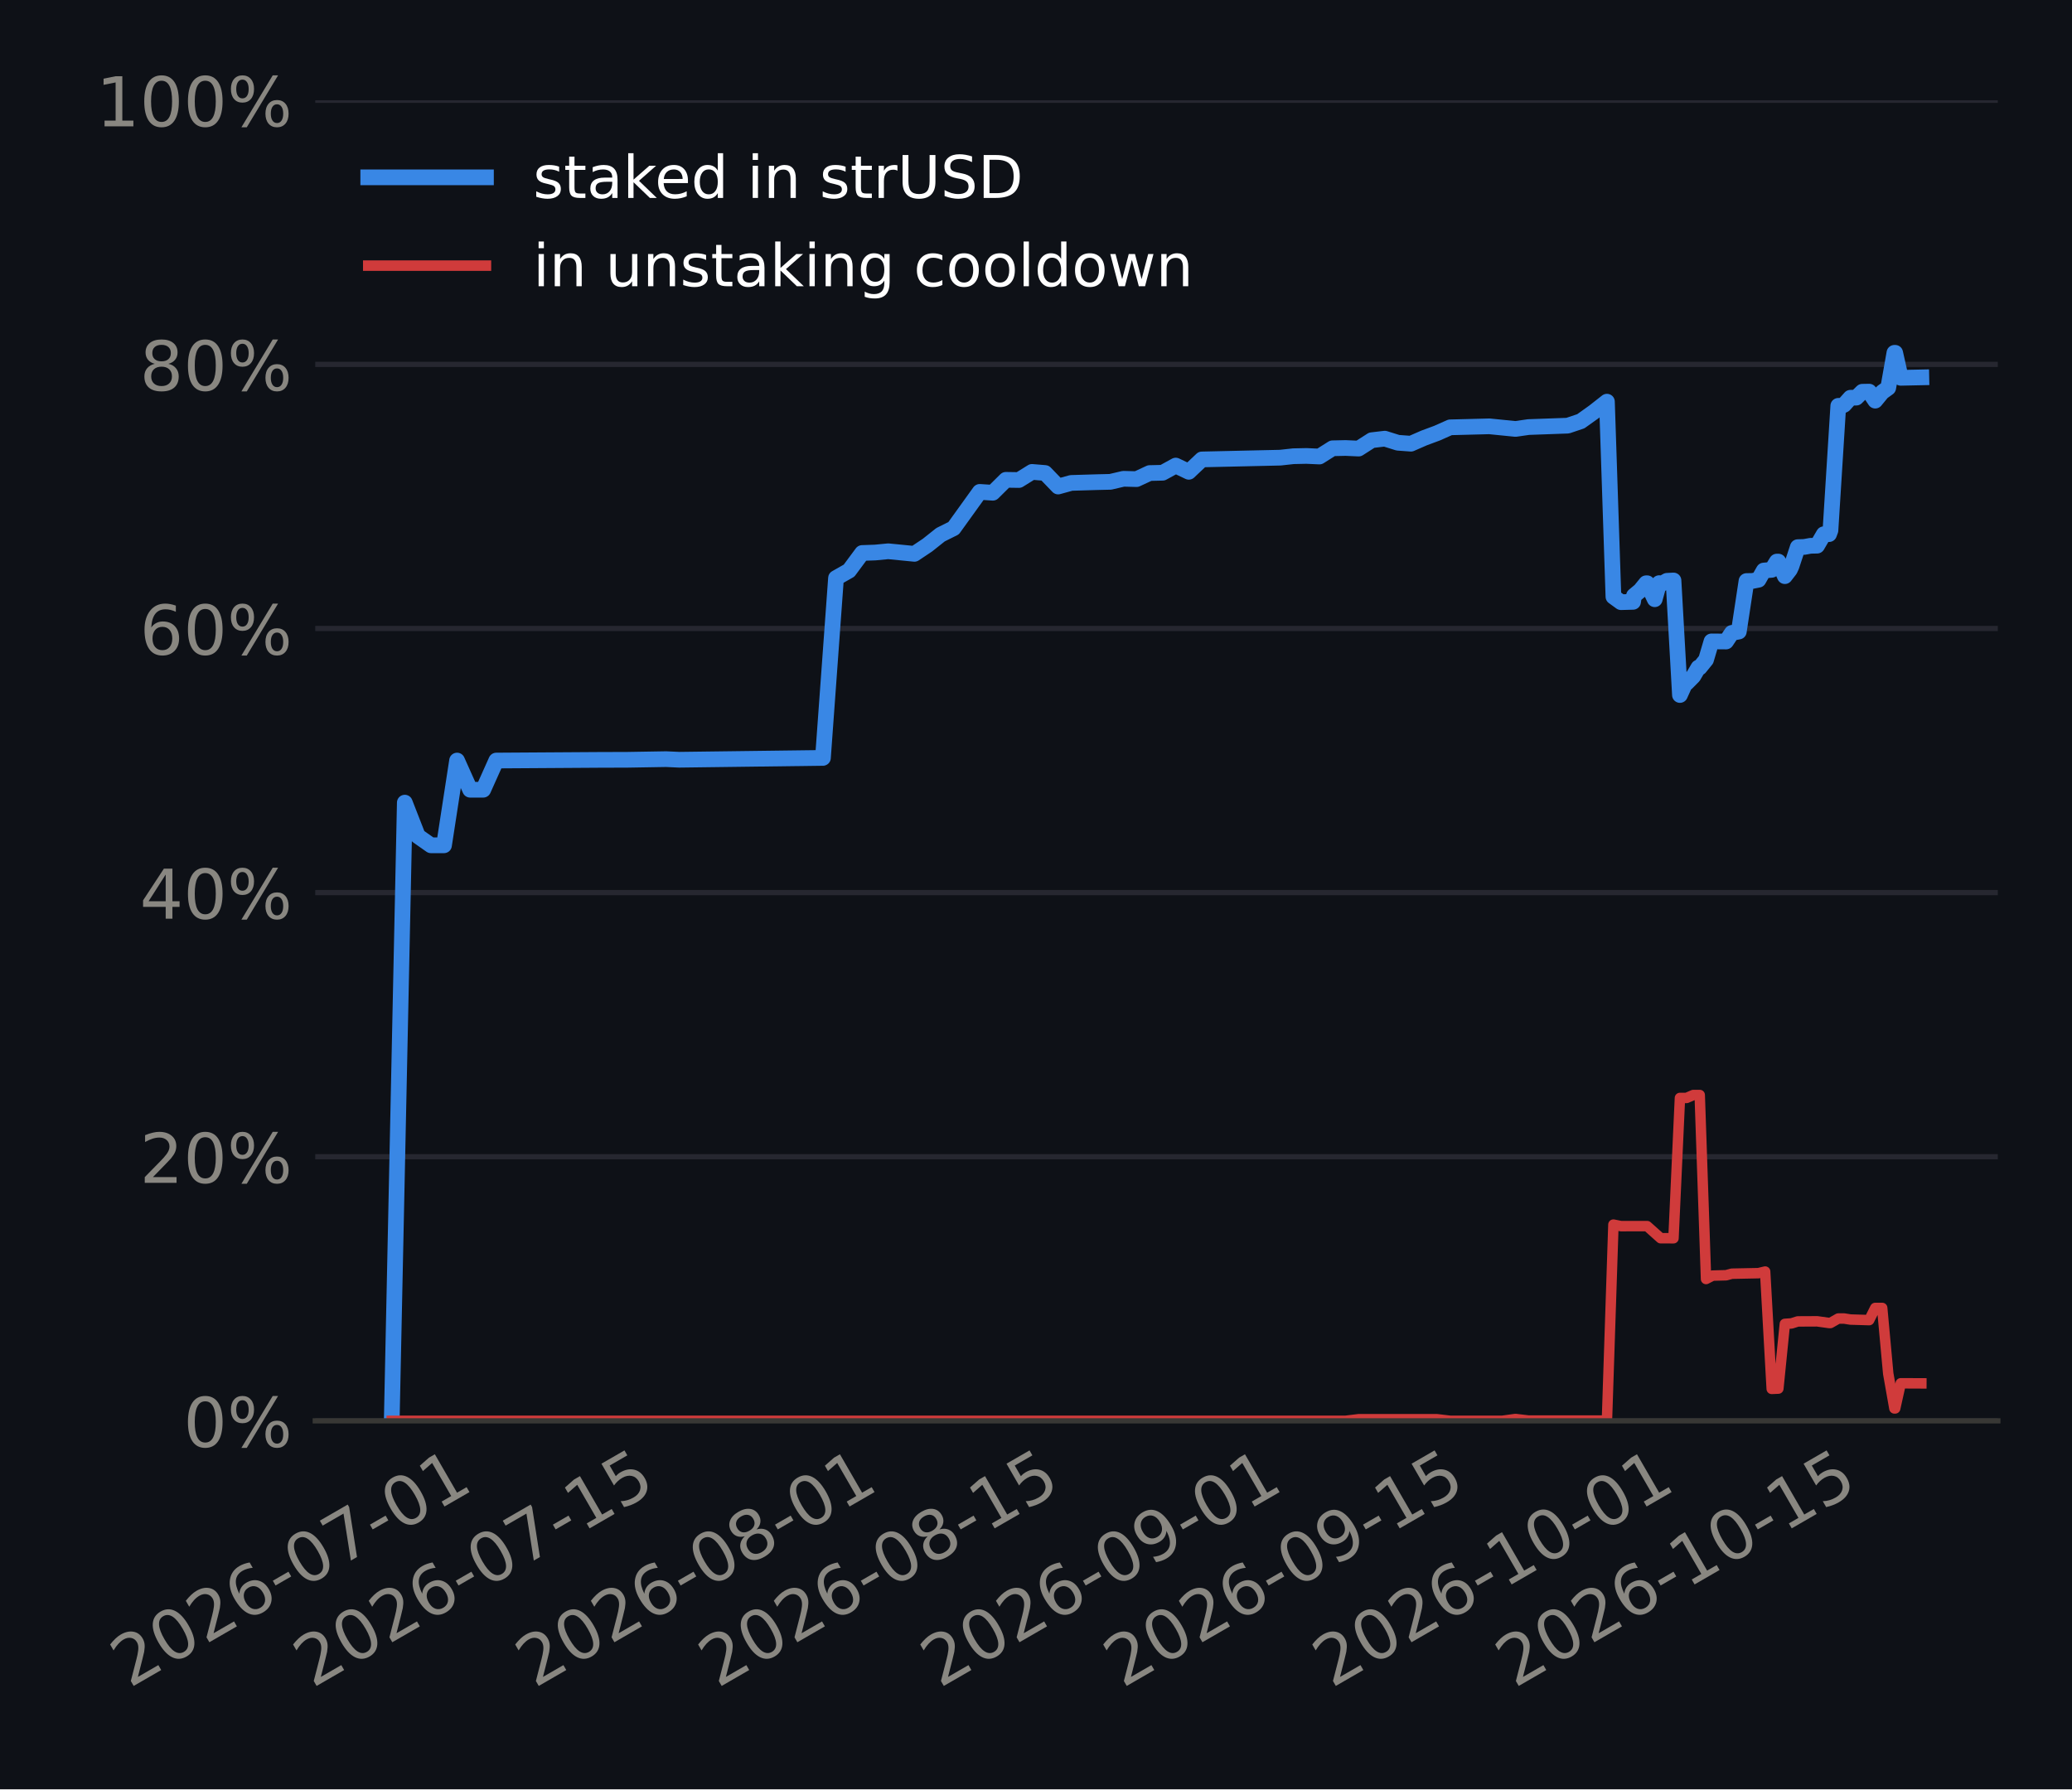
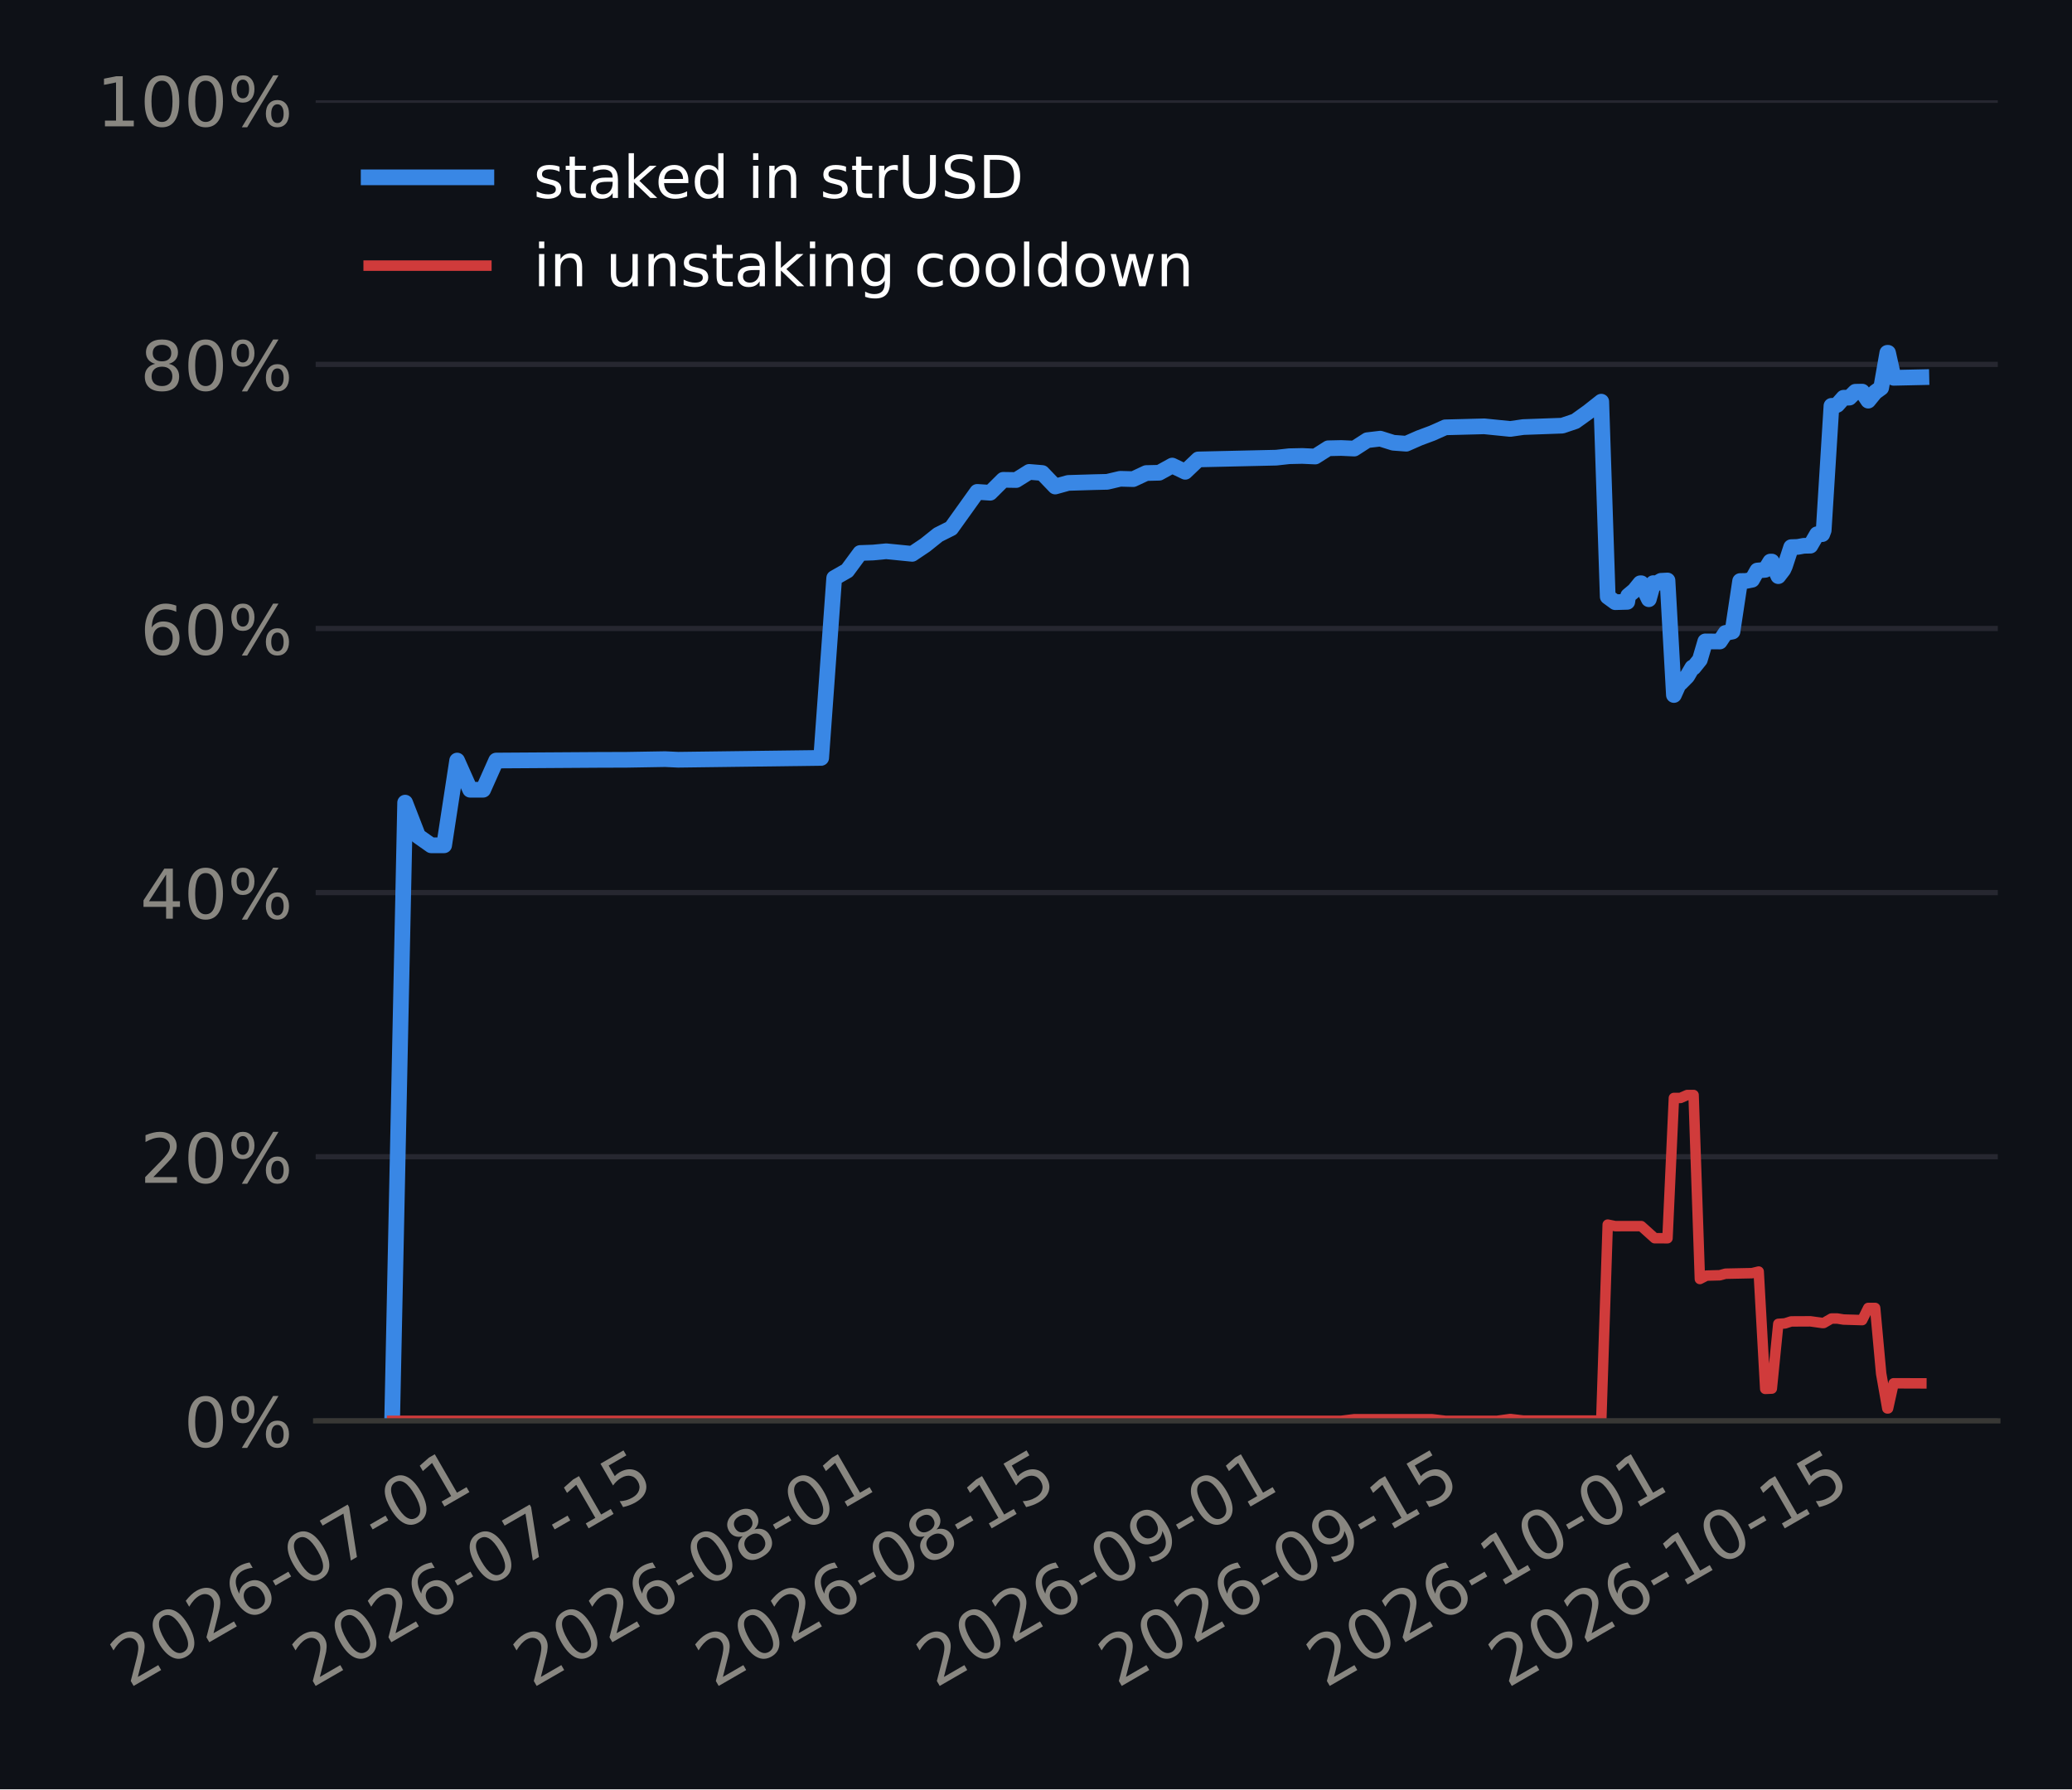
<svg xmlns="http://www.w3.org/2000/svg" xmlns:xlink="http://www.w3.org/1999/xlink" width="316.8pt" height="273.6pt" viewBox="0 0 316.8 273.6" version="1.1">
  <defs>
    <style type="text/css">*{stroke-linejoin: round; stroke-linecap: butt}</style>
  </defs>
  <g id="figure_1">
    <g id="patch_1">
      <path d="M 0 273.6  L 316.8 273.6  L 316.8 0  L 0 0  z " style="fill: #0e1117" />
    </g>
    <g id="axes_1">
      <g id="patch_2">
-         <path d="M 48.202 217.267  L 305.46 217.267  L 305.46 15.329  L 48.202 15.329  z " style="fill: #0e1117" />
+         <path d="M 48.265 217.267  L 305.46 217.267  L 305.46 15.329  L 48.265 15.329  z " style="fill: #0e1117" />
      </g>
      <g id="matplotlib.axis_1">
        <g id="xtick_1">
          <g id="line2d_1" />
          <g id="text_1">
-             <g style="fill: #898781" transform="translate(19.77279 258.1862) rotate(-30) scale(0.105 -0.105)">
+             <g style="fill: #898781" transform="translate(19.76347 258.1862) rotate(-30) scale(0.105 -0.105)">
              <defs>
                <path id="DejaVuSans-15" d="M 1228 531  L 3431 531  L 3431 0  L 469 0  L 469 531  Q 828 903 1448 1529  Q 2069 2156 2228 2338  Q 2531 2678 2651 2914  Q 2772 3150 2772 3378  Q 2772 3750 2511 3984  Q 2250 4219 1831 4219  Q 1534 4219 1204 4116  Q 875 4013 500 3803  L 500 4441  Q 881 4594 1212 4672  Q 1544 4750 1819 4750  Q 2544 4750 2975 4387  Q 3406 4025 3406 3419  Q 3406 3131 3298 2873  Q 3191 2616 2906 2266  Q 2828 2175 2409 1742  Q 1991 1309 1228 531  z " transform="scale(0.015625)" />
                <path id="DejaVuSans-13" d="M 2034 4250  Q 1547 4250 1301 3770  Q 1056 3291 1056 2328  Q 1056 1369 1301 889  Q 1547 409 2034 409  Q 2525 409 2770 889  Q 3016 1369 3016 2328  Q 3016 3291 2770 3770  Q 2525 4250 2034 4250  z M 2034 4750  Q 2819 4750 3233 4129  Q 3647 3509 3647 2328  Q 3647 1150 3233 529  Q 2819 -91 2034 -91  Q 1250 -91 836 529  Q 422 1150 422 2328  Q 422 3509 836 4129  Q 1250 4750 2034 4750  z " transform="scale(0.015625)" />
                <path id="DejaVuSans-19" d="M 2113 2584  Q 1688 2584 1439 2293  Q 1191 2003 1191 1497  Q 1191 994 1439 701  Q 1688 409 2113 409  Q 2538 409 2786 701  Q 3034 994 3034 1497  Q 3034 2003 2786 2293  Q 2538 2584 2113 2584  z M 3366 4563  L 3366 3988  Q 3128 4100 2886 4159  Q 2644 4219 2406 4219  Q 1781 4219 1451 3797  Q 1122 3375 1075 2522  Q 1259 2794 1537 2939  Q 1816 3084 2150 3084  Q 2853 3084 3261 2657  Q 3669 2231 3669 1497  Q 3669 778 3244 343  Q 2819 -91 2113 -91  Q 1303 -91 875 529  Q 447 1150 447 2328  Q 447 3434 972 4092  Q 1497 4750 2381 4750  Q 2619 4750 2861 4703  Q 3103 4656 3366 4563  z " transform="scale(0.015625)" />
                <path id="DejaVuSans-10" d="M 313 2009  L 1997 2009  L 1997 1497  L 313 1497  L 313 2009  z " transform="scale(0.015625)" />
                <path id="DejaVuSans-1a" d="M 525 4666  L 3525 4666  L 3525 4397  L 1831 0  L 1172 0  L 2766 4134  L 525 4134  L 525 4666  z " transform="scale(0.015625)" />
                <path id="DejaVuSans-14" d="M 794 531  L 1825 531  L 1825 4091  L 703 3866  L 703 4441  L 1819 4666  L 2450 4666  L 2450 531  L 3481 531  L 3481 0  L 794 0  L 794 531  z " transform="scale(0.015625)" />
              </defs>
              <use xlink:href="#DejaVuSans-15" />
              <use xlink:href="#DejaVuSans-13" transform="translate(63.625 0)" />
              <use xlink:href="#DejaVuSans-15" transform="translate(127.25 0)" />
              <use xlink:href="#DejaVuSans-19" transform="translate(190.875 0)" />
              <use xlink:href="#DejaVuSans-10" transform="translate(254.5 0)" />
              <use xlink:href="#DejaVuSans-13" transform="translate(290.5781 0)" />
              <use xlink:href="#DejaVuSans-1a" transform="translate(354.2031 0)" />
              <use xlink:href="#DejaVuSans-10" transform="translate(417.8281 0)" />
              <use xlink:href="#DejaVuSans-13" transform="translate(453.9062 0)" />
              <use xlink:href="#DejaVuSans-14" transform="translate(517.5312 0)" />
            </g>
          </g>
        </g>
        <g id="xtick_2">
          <g id="line2d_2" />
          <g id="text_2">
-             <g style="fill: #898781" transform="translate(47.74247 258.1862) rotate(-30) scale(0.105 -0.105)">
+             <g style="fill: #898781" transform="translate(47.59362 258.1862) rotate(-30) scale(0.105 -0.105)">
              <defs>
                <path id="DejaVuSans-18" d="M 691 4666  L 3169 4666  L 3169 4134  L 1269 4134  L 1269 2991  Q 1406 3038 1543 3061  Q 1681 3084 1819 3084  Q 2600 3084 3056 2656  Q 3513 2228 3513 1497  Q 3513 744 3044 326  Q 2575 -91 1722 -91  Q 1428 -91 1123 -41  Q 819 9 494 109  L 494 744  Q 775 591 1075 516  Q 1375 441 1709 441  Q 2250 441 2565 725  Q 2881 1009 2881 1497  Q 2881 1984 2565 2268  Q 2250 2553 1709 2553  Q 1456 2553 1204 2497  Q 953 2441 691 2322  L 691 4666  z " transform="scale(0.015625)" />
              </defs>
              <use xlink:href="#DejaVuSans-15" />
              <use xlink:href="#DejaVuSans-13" transform="translate(63.625 0)" />
              <use xlink:href="#DejaVuSans-15" transform="translate(127.25 0)" />
              <use xlink:href="#DejaVuSans-19" transform="translate(190.875 0)" />
              <use xlink:href="#DejaVuSans-10" transform="translate(254.5 0)" />
              <use xlink:href="#DejaVuSans-13" transform="translate(290.5781 0)" />
              <use xlink:href="#DejaVuSans-1a" transform="translate(354.2031 0)" />
              <use xlink:href="#DejaVuSans-10" transform="translate(417.8281 0)" />
              <use xlink:href="#DejaVuSans-14" transform="translate(453.9062 0)" />
              <use xlink:href="#DejaVuSans-18" transform="translate(517.5312 0)" />
            </g>
          </g>
        </g>
        <g id="xtick_3">
          <g id="line2d_3" />
          <g id="text_3">
-             <g style="fill: #898781" transform="translate(81.70566 258.1862) rotate(-30) scale(0.105 -0.105)">
+             <g style="fill: #898781" transform="translate(81.38739 258.1862) rotate(-30) scale(0.105 -0.105)">
              <defs>
                <path id="DejaVuSans-1b" d="M 2034 2216  Q 1584 2216 1326 1975  Q 1069 1734 1069 1313  Q 1069 891 1326 650  Q 1584 409 2034 409  Q 2484 409 2743 651  Q 3003 894 3003 1313  Q 3003 1734 2745 1975  Q 2488 2216 2034 2216  z M 1403 2484  Q 997 2584 770 2862  Q 544 3141 544 3541  Q 544 4100 942 4425  Q 1341 4750 2034 4750  Q 2731 4750 3128 4425  Q 3525 4100 3525 3541  Q 3525 3141 3298 2862  Q 3072 2584 2669 2484  Q 3125 2378 3379 2068  Q 3634 1759 3634 1313  Q 3634 634 3220 271  Q 2806 -91 2034 -91  Q 1263 -91 848 271  Q 434 634 434 1313  Q 434 1759 690 2068  Q 947 2378 1403 2484  z M 1172 3481  Q 1172 3119 1398 2916  Q 1625 2713 2034 2713  Q 2441 2713 2670 2916  Q 2900 3119 2900 3481  Q 2900 3844 2670 4047  Q 2441 4250 2034 4250  Q 1625 4250 1398 4047  Q 1172 3844 1172 3481  z " transform="scale(0.015625)" />
              </defs>
              <use xlink:href="#DejaVuSans-15" />
              <use xlink:href="#DejaVuSans-13" transform="translate(63.625 0)" />
              <use xlink:href="#DejaVuSans-15" transform="translate(127.25 0)" />
              <use xlink:href="#DejaVuSans-19" transform="translate(190.875 0)" />
              <use xlink:href="#DejaVuSans-10" transform="translate(254.5 0)" />
              <use xlink:href="#DejaVuSans-13" transform="translate(290.5781 0)" />
              <use xlink:href="#DejaVuSans-1b" transform="translate(354.2031 0)" />
              <use xlink:href="#DejaVuSans-10" transform="translate(417.8281 0)" />
              <use xlink:href="#DejaVuSans-13" transform="translate(453.9062 0)" />
              <use xlink:href="#DejaVuSans-14" transform="translate(517.5312 0)" />
            </g>
          </g>
        </g>
        <g id="xtick_4">
          <g id="line2d_4" />
          <g id="text_4">
-             <g style="fill: #898781" transform="translate(109.6753 258.1862) rotate(-30) scale(0.105 -0.105)">
+             <g style="fill: #898781" transform="translate(109.2175 258.1862) rotate(-30) scale(0.105 -0.105)">
              <use xlink:href="#DejaVuSans-15" />
              <use xlink:href="#DejaVuSans-13" transform="translate(63.625 0)" />
              <use xlink:href="#DejaVuSans-15" transform="translate(127.25 0)" />
              <use xlink:href="#DejaVuSans-19" transform="translate(190.875 0)" />
              <use xlink:href="#DejaVuSans-10" transform="translate(254.5 0)" />
              <use xlink:href="#DejaVuSans-13" transform="translate(290.5781 0)" />
              <use xlink:href="#DejaVuSans-1b" transform="translate(354.2031 0)" />
              <use xlink:href="#DejaVuSans-10" transform="translate(417.8281 0)" />
              <use xlink:href="#DejaVuSans-14" transform="translate(453.9062 0)" />
              <use xlink:href="#DejaVuSans-18" transform="translate(517.5312 0)" />
            </g>
          </g>
        </g>
        <g id="xtick_5">
          <g id="line2d_5" />
          <g id="text_5">
-             <g style="fill: #898781" transform="translate(143.6385 258.1862) rotate(-30) scale(0.105 -0.105)">
+             <g style="fill: #898781" transform="translate(143.0113 258.1862) rotate(-30) scale(0.105 -0.105)">
              <defs>
                <path id="DejaVuSans-1c" d="M 703 97  L 703 672  Q 941 559 1184 500  Q 1428 441 1663 441  Q 2288 441 2617 861  Q 2947 1281 2994 2138  Q 2813 1869 2534 1725  Q 2256 1581 1919 1581  Q 1219 1581 811 2004  Q 403 2428 403 3163  Q 403 3881 828 4315  Q 1253 4750 1959 4750  Q 2769 4750 3195 4129  Q 3622 3509 3622 2328  Q 3622 1225 3098 567  Q 2575 -91 1691 -91  Q 1453 -91 1209 -44  Q 966 3 703 97  z M 1959 2075  Q 2384 2075 2632 2365  Q 2881 2656 2881 3163  Q 2881 3666 2632 3958  Q 2384 4250 1959 4250  Q 1534 4250 1286 3958  Q 1038 3666 1038 3163  Q 1038 2656 1286 2365  Q 1534 2075 1959 2075  z " transform="scale(0.015625)" />
              </defs>
              <use xlink:href="#DejaVuSans-15" />
              <use xlink:href="#DejaVuSans-13" transform="translate(63.625 0)" />
              <use xlink:href="#DejaVuSans-15" transform="translate(127.25 0)" />
              <use xlink:href="#DejaVuSans-19" transform="translate(190.875 0)" />
              <use xlink:href="#DejaVuSans-10" transform="translate(254.5 0)" />
              <use xlink:href="#DejaVuSans-13" transform="translate(290.5781 0)" />
              <use xlink:href="#DejaVuSans-1c" transform="translate(354.2031 0)" />
              <use xlink:href="#DejaVuSans-10" transform="translate(417.8281 0)" />
              <use xlink:href="#DejaVuSans-13" transform="translate(453.9062 0)" />
              <use xlink:href="#DejaVuSans-14" transform="translate(517.5312 0)" />
            </g>
          </g>
        </g>
        <g id="xtick_6">
          <g id="line2d_6" />
          <g id="text_6">
-             <g style="fill: #898781" transform="translate(171.6082 258.1862) rotate(-30) scale(0.105 -0.105)">
+             <g style="fill: #898781" transform="translate(170.8415 258.1862) rotate(-30) scale(0.105 -0.105)">
              <use xlink:href="#DejaVuSans-15" />
              <use xlink:href="#DejaVuSans-13" transform="translate(63.625 0)" />
              <use xlink:href="#DejaVuSans-15" transform="translate(127.25 0)" />
              <use xlink:href="#DejaVuSans-19" transform="translate(190.875 0)" />
              <use xlink:href="#DejaVuSans-10" transform="translate(254.5 0)" />
              <use xlink:href="#DejaVuSans-13" transform="translate(290.5781 0)" />
              <use xlink:href="#DejaVuSans-1c" transform="translate(354.2031 0)" />
              <use xlink:href="#DejaVuSans-10" transform="translate(417.8281 0)" />
              <use xlink:href="#DejaVuSans-14" transform="translate(453.9062 0)" />
              <use xlink:href="#DejaVuSans-18" transform="translate(517.5312 0)" />
            </g>
          </g>
        </g>
        <g id="xtick_7">
          <g id="line2d_7" />
          <g id="text_7">
-             <g style="fill: #898781" transform="translate(203.5735 258.1862) rotate(-30) scale(0.105 -0.105)">
+             <g style="fill: #898781" transform="translate(202.6474 258.1862) rotate(-30) scale(0.105 -0.105)">
              <use xlink:href="#DejaVuSans-15" />
              <use xlink:href="#DejaVuSans-13" transform="translate(63.625 0)" />
              <use xlink:href="#DejaVuSans-15" transform="translate(127.25 0)" />
              <use xlink:href="#DejaVuSans-19" transform="translate(190.875 0)" />
              <use xlink:href="#DejaVuSans-10" transform="translate(254.5 0)" />
              <use xlink:href="#DejaVuSans-14" transform="translate(290.5781 0)" />
              <use xlink:href="#DejaVuSans-13" transform="translate(354.2031 0)" />
              <use xlink:href="#DejaVuSans-10" transform="translate(417.8281 0)" />
              <use xlink:href="#DejaVuSans-13" transform="translate(453.9062 0)" />
              <use xlink:href="#DejaVuSans-14" transform="translate(517.5312 0)" />
            </g>
          </g>
        </g>
        <g id="xtick_8">
          <g id="line2d_8" />
          <g id="text_8">
-             <g style="fill: #898781" transform="translate(231.5432 258.1862) rotate(-30) scale(0.105 -0.105)">
+             <g style="fill: #898781" transform="translate(230.4775 258.1862) rotate(-30) scale(0.105 -0.105)">
              <use xlink:href="#DejaVuSans-15" />
              <use xlink:href="#DejaVuSans-13" transform="translate(63.625 0)" />
              <use xlink:href="#DejaVuSans-15" transform="translate(127.25 0)" />
              <use xlink:href="#DejaVuSans-19" transform="translate(190.875 0)" />
              <use xlink:href="#DejaVuSans-10" transform="translate(254.5 0)" />
              <use xlink:href="#DejaVuSans-14" transform="translate(290.5781 0)" />
              <use xlink:href="#DejaVuSans-13" transform="translate(354.2031 0)" />
              <use xlink:href="#DejaVuSans-10" transform="translate(417.8281 0)" />
              <use xlink:href="#DejaVuSans-14" transform="translate(453.9062 0)" />
              <use xlink:href="#DejaVuSans-18" transform="translate(517.5312 0)" />
            </g>
          </g>
        </g>
      </g>
      <g id="matplotlib.axis_2">
        <g id="ytick_1">
          <g id="line2d_9">
-             <path d="M 48.202 217.267  L 305.46 217.267  " clip-path="url(#p4220376fd6)" style="fill: none; stroke: #262730; stroke-width: 0.8; stroke-linecap: square" />
+             <path d="M 48.265 217.267  L 305.46 217.267  " clip-path="url(#p40afc81a31)" style="fill: none; stroke: #262730; stroke-width: 0.8; stroke-linecap: square" />
          </g>
          <g id="line2d_10" />
          <g id="text_9">
-             <g style="fill: #898781" transform="translate(28.04443 221.2555) scale(0.105 -0.105)">
+             <g style="fill: #898781" transform="translate(28.10774 221.2555) scale(0.105 -0.105)">
              <defs>
                <path id="DejaVuSans-8" d="M 4653 2053  Q 4381 2053 4226 1822  Q 4072 1591 4072 1178  Q 4072 772 4226 539  Q 4381 306 4653 306  Q 4919 306 5073 539  Q 5228 772 5228 1178  Q 5228 1588 5073 1820  Q 4919 2053 4653 2053  z M 4653 2450  Q 5147 2450 5437 2106  Q 5728 1763 5728 1178  Q 5728 594 5436 251  Q 5144 -91 4653 -91  Q 4153 -91 3862 251  Q 3572 594 3572 1178  Q 3572 1766 3864 2108  Q 4156 2450 4653 2450  z M 1428 4353  Q 1159 4353 1004 4120  Q 850 3888 850 3481  Q 850 3069 1003 2837  Q 1156 2606 1428 2606  Q 1700 2606 1854 2837  Q 2009 3069 2009 3481  Q 2009 3884 1853 4118  Q 1697 4353 1428 4353  z M 4250 4750  L 4750 4750  L 1831 -91  L 1331 -91  L 4250 4750  z M 1428 4750  Q 1922 4750 2215 4408  Q 2509 4066 2509 3481  Q 2509 2891 2217 2550  Q 1925 2209 1428 2209  Q 931 2209 642 2551  Q 353 2894 353 3481  Q 353 4063 643 4406  Q 934 4750 1428 4750  z " transform="scale(0.015625)" />
              </defs>
              <use xlink:href="#DejaVuSans-13" />
              <use xlink:href="#DejaVuSans-8" transform="translate(63.625 0)" />
            </g>
          </g>
        </g>
        <g id="ytick_2">
          <g id="line2d_11">
-             <path d="M 48.202 176.879  L 305.46 176.879  " clip-path="url(#p4220376fd6)" style="fill: none; stroke: #262730; stroke-width: 0.8; stroke-linecap: square" />
+             <path d="M 48.265 176.879  L 305.46 176.879  " clip-path="url(#p40afc81a31)" style="fill: none; stroke: #262730; stroke-width: 0.8; stroke-linecap: square" />
          </g>
          <g id="line2d_12" />
          <g id="text_10">
-             <g style="fill: #898781" transform="translate(21.3638 180.8679) scale(0.105 -0.105)">
+             <g style="fill: #898781" transform="translate(21.42711 180.8679) scale(0.105 -0.105)">
              <use xlink:href="#DejaVuSans-15" />
              <use xlink:href="#DejaVuSans-13" transform="translate(63.625 0)" />
              <use xlink:href="#DejaVuSans-8" transform="translate(127.25 0)" />
            </g>
          </g>
        </g>
        <g id="ytick_3">
          <g id="line2d_13">
-             <path d="M 48.202 136.492  L 305.46 136.492  " clip-path="url(#p4220376fd6)" style="fill: none; stroke: #262730; stroke-width: 0.8; stroke-linecap: square" />
+             <path d="M 48.265 136.492  L 305.46 136.492  " clip-path="url(#p40afc81a31)" style="fill: none; stroke: #262730; stroke-width: 0.8; stroke-linecap: square" />
          </g>
          <g id="line2d_14" />
          <g id="text_11">
-             <g style="fill: #898781" transform="translate(21.3638 140.4803) scale(0.105 -0.105)">
+             <g style="fill: #898781" transform="translate(21.42711 140.4803) scale(0.105 -0.105)">
              <defs>
                <path id="DejaVuSans-17" d="M 2419 4116  L 825 1625  L 2419 1625  L 2419 4116  z M 2253 4666  L 3047 4666  L 3047 1625  L 3713 1625  L 3713 1100  L 3047 1100  L 3047 0  L 2419 0  L 2419 1100  L 313 1100  L 313 1709  L 2253 4666  z " transform="scale(0.015625)" />
              </defs>
              <use xlink:href="#DejaVuSans-17" />
              <use xlink:href="#DejaVuSans-13" transform="translate(63.625 0)" />
              <use xlink:href="#DejaVuSans-8" transform="translate(127.25 0)" />
            </g>
          </g>
        </g>
        <g id="ytick_4">
          <g id="line2d_15">
-             <path d="M 48.202 96.104  L 305.46 96.104  " clip-path="url(#p4220376fd6)" style="fill: none; stroke: #262730; stroke-width: 0.8; stroke-linecap: square" />
+             <path d="M 48.265 96.104  L 305.46 96.104  " clip-path="url(#p40afc81a31)" style="fill: none; stroke: #262730; stroke-width: 0.8; stroke-linecap: square" />
          </g>
          <g id="line2d_16" />
          <g id="text_12">
-             <g style="fill: #898781" transform="translate(21.3638 100.0927) scale(0.105 -0.105)">
+             <g style="fill: #898781" transform="translate(21.42711 100.0927) scale(0.105 -0.105)">
              <use xlink:href="#DejaVuSans-19" />
              <use xlink:href="#DejaVuSans-13" transform="translate(63.625 0)" />
              <use xlink:href="#DejaVuSans-8" transform="translate(127.25 0)" />
            </g>
          </g>
        </g>
        <g id="ytick_5">
          <g id="line2d_17">
-             <path d="M 48.202 55.716  L 305.46 55.716  " clip-path="url(#p4220376fd6)" style="fill: none; stroke: #262730; stroke-width: 0.8; stroke-linecap: square" />
+             <path d="M 48.265 55.716  L 305.46 55.716  " clip-path="url(#p40afc81a31)" style="fill: none; stroke: #262730; stroke-width: 0.8; stroke-linecap: square" />
          </g>
          <g id="line2d_18" />
          <g id="text_13">
-             <g style="fill: #898781" transform="translate(21.3638 59.70513) scale(0.105 -0.105)">
+             <g style="fill: #898781" transform="translate(21.42711 59.70513) scale(0.105 -0.105)">
              <use xlink:href="#DejaVuSans-1b" />
              <use xlink:href="#DejaVuSans-13" transform="translate(63.625 0)" />
              <use xlink:href="#DejaVuSans-8" transform="translate(127.25 0)" />
            </g>
          </g>
        </g>
        <g id="ytick_6">
          <g id="line2d_19">
-             <path d="M 48.202 15.329  L 305.46 15.329  " clip-path="url(#p4220376fd6)" style="fill: none; stroke: #262730; stroke-width: 0.8; stroke-linecap: square" />
+             <path d="M 48.265 15.329  L 305.46 15.329  " clip-path="url(#p40afc81a31)" style="fill: none; stroke: #262730; stroke-width: 0.8; stroke-linecap: square" />
          </g>
          <g id="line2d_20" />
          <g id="text_14">
-             <g style="fill: #898781" transform="translate(14.68318 19.31754) scale(0.105 -0.105)">
+             <g style="fill: #898781" transform="translate(14.74648 19.31754) scale(0.105 -0.105)">
              <use xlink:href="#DejaVuSans-14" />
              <use xlink:href="#DejaVuSans-13" transform="translate(63.625 0)" />
              <use xlink:href="#DejaVuSans-13" transform="translate(127.25 0)" />
              <use xlink:href="#DejaVuSans-8" transform="translate(190.875 0)" />
            </g>
          </g>
        </g>
      </g>
      <g id="line2d_21">
-         <path d="M 59.895 217.267  L 61.893 122.733  L 63.891 127.857  L 65.889 129.259  L 67.887 129.259  L 69.884 116.298  L 71.882 120.762  L 73.88 120.762  L 75.878 116.298  L 91.861 116.195  L 95.856 116.184  L 101.85 116.083  L 103.848 116.175  L 125.824 115.893  L 127.822 88.39  L 129.819 87.256  L 131.817 84.559  L 133.815 84.489  L 135.813 84.297  L 139.809 84.691  L 141.806 83.356  L 143.804 81.767  L 145.802 80.771  L 149.798 75.215  L 151.796 75.347  L 153.793 73.371  L 155.791 73.401  L 157.789 72.16  L 159.787 72.325  L 161.785 74.397  L 163.783 73.845  L 167.778 73.726  L 169.776 73.679  L 171.774 73.212  L 173.772 73.265  L 175.77 72.337  L 177.767 72.289  L 179.765 71.192  L 181.763 72.145  L 183.761 70.253  L 195.748 69.983  L 197.746 69.763  L 199.744 69.72  L 201.741 69.81  L 203.739 68.548  L 205.737 68.504  L 207.735 68.593  L 209.733 67.312  L 211.731 67.077  L 213.728 67.701  L 215.726 67.849  L 217.724 66.975  L 219.722 66.233  L 221.72 65.346  L 227.713 65.191  L 231.709 65.591  L 233.707 65.304  L 239.7 65.089  L 241.698 64.416  L 243.696 62.99  L 245.694 61.42  L 246.685 91.241  L 247.841 92.081  L 249.69 92.03  L 249.826 91.097  L 250.79 90.294  L 251.687 89.188  L 251.841 89.185  L 253.001 91.631  L 253.685 89.167  L 253.907 89.362  L 254.872 88.814  L 255.87 88.763  L 256.856 106.275  L 257.681 104.451  L 257.871 104.447  L 258.904 103.404  L 259.679 102.077  L 259.88 102.073  L 260.846 100.879  L 261.677 98.077  L 263.909 98.095  L 264.789 96.78  L 265.858 96.574  L 267.03 88.849  L 267.936 88.834  L 268.869 88.651  L 269.668 87.242  L 270.889 87.135  L 271.666 85.875  L 271.901 85.871  L 272.897 88.101  L 273.664 87.111  L 273.915 86.564  L 274.872 83.666  L 275.872 83.632  L 276.821 83.459  L 277.83 83.439  L 278.85 81.691  L 279.657 81.675  L 279.87 81.1  L 281.065 62.057  L 281.655 62.046  L 281.965 61.895  L 282.922 60.82  L 283.824 60.803  L 284.735 59.905  L 285.788 59.885  L 286.715 61.264  L 287.779 59.97  L 288.702 59.305  L 289.646 53.951  L 289.765 53.949  L 290.622 57.773  L 293.766 57.706  L 293.766 57.706  " clip-path="url(#p4220376fd6)" style="fill: none; stroke: #3987e5; stroke-width: 2.4; stroke-linecap: square" />
+         <path d="M 59.956 217.267  L 61.944 122.733  L 63.931 127.857  L 65.919 129.259  L 67.907 129.259  L 69.895 116.298  L 71.883 120.762  L 73.871 120.762  L 75.859 116.298  L 91.762 116.195  L 95.737 116.184  L 101.701 116.083  L 103.689 116.175  L 125.555 115.893  L 127.543 88.39  L 129.531 87.256  L 131.519 84.559  L 133.507 84.489  L 135.495 84.297  L 139.47 84.691  L 141.458 83.356  L 143.446 81.767  L 145.434 80.771  L 149.41 75.215  L 151.398 75.347  L 153.385 73.371  L 155.373 73.401  L 157.361 72.16  L 159.349 72.325  L 161.337 74.397  L 163.325 73.845  L 167.301 73.726  L 169.288 73.679  L 171.276 73.212  L 173.264 73.265  L 175.252 72.337  L 177.24 72.289  L 179.228 71.192  L 181.216 72.145  L 183.204 70.253  L 195.131 69.983  L 197.119 69.763  L 199.106 69.72  L 201.094 69.81  L 203.082 68.548  L 205.07 68.504  L 207.058 68.593  L 209.046 67.312  L 211.034 67.077  L 213.022 67.701  L 215.009 67.849  L 216.997 66.975  L 218.985 66.233  L 220.973 65.346  L 226.937 65.191  L 230.912 65.591  L 232.9 65.304  L 238.864 65.089  L 240.852 64.416  L 242.84 62.99  L 244.827 61.42  L 245.814 91.241  L 246.964 92.081  L 248.803 92.03  L 248.939 91.097  L 249.898 90.294  L 250.791 89.188  L 250.944 89.185  L 252.099 91.631  L 252.779 89.167  L 252.999 89.362  L 253.959 88.814  L 254.953 88.763  L 255.934 106.275  L 256.755 104.451  L 256.944 104.447  L 257.971 103.404  L 258.743 102.077  L 258.942 102.073  L 259.904 100.879  L 260.73 98.077  L 262.952 98.095  L 263.827 96.78  L 264.891 96.574  L 266.057 88.849  L 266.959 88.834  L 267.887 88.651  L 268.682 87.242  L 269.897 87.135  L 270.67 85.875  L 270.904 85.871  L 271.895 88.101  L 272.658 87.111  L 272.908 86.564  L 273.861 83.666  L 274.855 83.632  L 275.8 83.459  L 276.803 83.439  L 277.818 81.691  L 278.621 81.675  L 278.834 81.1  L 280.022 62.057  L 280.609 62.046  L 280.918 61.895  L 281.87 60.82  L 282.768 60.803  L 283.673 59.905  L 284.721 59.885  L 285.644 61.264  L 286.702 59.97  L 287.621 59.305  L 288.561 53.951  L 288.678 53.949  L 289.531 57.773  L 293.769 57.681  L 293.769 57.681  " clip-path="url(#p40afc81a31)" style="fill: none; stroke: #3987e5; stroke-width: 2.4; stroke-linecap: square" />
      </g>
      <g id="line2d_22">
-         <path d="M 59.895 217.267  L 205.737 217.263  L 207.735 217.018  L 219.722 217.022  L 221.72 217.26  L 229.711 217.26  L 231.709 216.985  L 233.707 217.222  L 245.694 217.219  L 246.685 187.26  L 247.841 187.494  L 251.841 187.49  L 253.907 189.339  L 255.87 189.345  L 256.856 167.892  L 257.871 167.889  L 258.904 167.441  L 259.88 167.441  L 260.846 195.576  L 261.86 195.056  L 263.909 195.004  L 264.789 194.766  L 268.869 194.683  L 269.882 194.438  L 270.889 212.379  L 271.901 212.335  L 272.897 202.438  L 273.915 202.368  L 274.872 202.063  L 277.83 202.048  L 279.657 202.303  L 279.87 202.303  L 281.065 201.621  L 281.965 201.621  L 282.922 201.775  L 285.788 201.863  L 286.715 200.003  L 287.779 200.003  L 288.702 210.033  L 289.646 215.365  L 289.765 215.365  L 290.622 211.523  L 293.766 211.537  L 293.766 211.537  " clip-path="url(#p4220376fd6)" style="fill: none; stroke: #d03b3b; stroke-width: 1.6; stroke-linecap: square" />
+         <path d="M 59.956 217.267  L 205.07 217.263  L 207.058 217.018  L 218.985 217.022  L 220.973 217.26  L 228.924 217.26  L 230.912 216.985  L 232.9 217.222  L 244.827 217.219  L 245.814 187.26  L 246.964 187.494  L 250.944 187.49  L 252.999 189.339  L 254.953 189.345  L 255.934 167.892  L 256.944 167.889  L 257.971 167.441  L 258.942 167.441  L 259.904 195.576  L 260.913 195.056  L 262.952 195.004  L 263.827 194.766  L 267.887 194.683  L 268.895 194.438  L 269.897 212.379  L 270.904 212.335  L 271.895 202.438  L 272.908 202.368  L 273.861 202.063  L 276.803 202.048  L 278.621 202.303  L 278.834 202.303  L 280.022 201.621  L 280.918 201.621  L 281.87 201.775  L 284.721 201.863  L 285.644 200.003  L 286.702 200.003  L 287.621 210.033  L 288.561 215.365  L 288.678 215.365  L 289.531 211.523  L 293.769 211.537  L 293.769 211.537  " clip-path="url(#p40afc81a31)" style="fill: none; stroke: #d03b3b; stroke-width: 1.6; stroke-linecap: square" />
      </g>
      <g id="patch_3">
-         <path d="M 48.202 217.267  L 305.46 217.267  " style="fill: none; stroke: #383835; stroke-width: 0.8; stroke-linejoin: miter; stroke-linecap: square" />
+         <path d="M 48.265 217.267  L 305.46 217.267  " style="fill: none; stroke: #383835; stroke-width: 0.8; stroke-linejoin: miter; stroke-linecap: square" />
      </g>
      <g id="legend_1">
        <g id="line2d_23">
-           <path d="M 56.302 27.117  L 65.302 27.117  L 74.302 27.117  " style="fill: none; stroke: #3987e5; stroke-width: 2.4; stroke-linecap: square" />
+           <path d="M 56.365 27.117  L 65.365 27.117  L 74.365 27.117  " style="fill: none; stroke: #3987e5; stroke-width: 2.4; stroke-linecap: square" />
        </g>
        <g id="text_15">
-           <g style="fill: #ffffff" transform="translate(81.50169 30.26736) scale(0.09 -0.09)">
+           <g style="fill: #ffffff" transform="translate(81.565 30.26736) scale(0.09 -0.09)">
            <defs>
              <path id="DejaVuSans-56" d="M 2834 3397  L 2834 2853  Q 2591 2978 2328 3040  Q 2066 3103 1784 3103  Q 1356 3103 1142 2972  Q 928 2841 928 2578  Q 928 2378 1081 2264  Q 1234 2150 1697 2047  L 1894 2003  Q 2506 1872 2764 1633  Q 3022 1394 3022 966  Q 3022 478 2636 193  Q 2250 -91 1575 -91  Q 1294 -91 989 -36  Q 684 19 347 128  L 347 722  Q 666 556 975 473  Q 1284 391 1588 391  Q 1994 391 2212 530  Q 2431 669 2431 922  Q 2431 1156 2273 1281  Q 2116 1406 1581 1522  L 1381 1569  Q 847 1681 609 1914  Q 372 2147 372 2553  Q 372 3047 722 3315  Q 1072 3584 1716 3584  Q 2034 3584 2315 3537  Q 2597 3491 2834 3397  z " transform="scale(0.015625)" />
              <path id="DejaVuSans-57" d="M 1172 4494  L 1172 3500  L 2356 3500  L 2356 3053  L 1172 3053  L 1172 1153  Q 1172 725 1289 603  Q 1406 481 1766 481  L 2356 481  L 2356 0  L 1766 0  Q 1100 0 847 248  Q 594 497 594 1153  L 594 3053  L 172 3053  L 172 3500  L 594 3500  L 594 4494  L 1172 4494  z " transform="scale(0.015625)" />
              <path id="DejaVuSans-44" d="M 2194 1759  Q 1497 1759 1228 1600  Q 959 1441 959 1056  Q 959 750 1161 570  Q 1363 391 1709 391  Q 2188 391 2477 730  Q 2766 1069 2766 1631  L 2766 1759  L 2194 1759  z M 3341 1997  L 3341 0  L 2766 0  L 2766 531  Q 2569 213 2275 61  Q 1981 -91 1556 -91  Q 1019 -91 701 211  Q 384 513 384 1019  Q 384 1609 779 1909  Q 1175 2209 1959 2209  L 2766 2209  L 2766 2266  Q 2766 2663 2505 2880  Q 2244 3097 1772 3097  Q 1472 3097 1187 3025  Q 903 2953 641 2809  L 641 3341  Q 956 3463 1253 3523  Q 1550 3584 1831 3584  Q 2591 3584 2966 3190  Q 3341 2797 3341 1997  z " transform="scale(0.015625)" />
              <path id="DejaVuSans-4e" d="M 581 4863  L 1159 4863  L 1159 1991  L 2875 3500  L 3609 3500  L 1753 1863  L 3688 0  L 2938 0  L 1159 1709  L 1159 0  L 581 0  L 581 4863  z " transform="scale(0.015625)" />
              <path id="DejaVuSans-48" d="M 3597 1894  L 3597 1613  L 953 1613  Q 991 1019 1311 708  Q 1631 397 2203 397  Q 2534 397 2845 478  Q 3156 559 3463 722  L 3463 178  Q 3153 47 2828 -22  Q 2503 -91 2169 -91  Q 1331 -91 842 396  Q 353 884 353 1716  Q 353 2575 817 3079  Q 1281 3584 2069 3584  Q 2775 3584 3186 3129  Q 3597 2675 3597 1894  z M 3022 2063  Q 3016 2534 2758 2815  Q 2500 3097 2075 3097  Q 1594 3097 1305 2825  Q 1016 2553 972 2059  L 3022 2063  z " transform="scale(0.015625)" />
              <path id="DejaVuSans-47" d="M 2906 2969  L 2906 4863  L 3481 4863  L 3481 0  L 2906 0  L 2906 525  Q 2725 213 2448 61  Q 2172 -91 1784 -91  Q 1150 -91 751 415  Q 353 922 353 1747  Q 353 2572 751 3078  Q 1150 3584 1784 3584  Q 2172 3584 2448 3432  Q 2725 3281 2906 2969  z M 947 1747  Q 947 1113 1208 752  Q 1469 391 1925 391  Q 2381 391 2643 752  Q 2906 1113 2906 1747  Q 2906 2381 2643 2742  Q 2381 3103 1925 3103  Q 1469 3103 1208 2742  Q 947 2381 947 1747  z " transform="scale(0.015625)" />
              <path id="DejaVuSans-3" transform="scale(0.015625)" />
              <path id="DejaVuSans-4c" d="M 603 3500  L 1178 3500  L 1178 0  L 603 0  L 603 3500  z M 603 4863  L 1178 4863  L 1178 4134  L 603 4134  L 603 4863  z " transform="scale(0.015625)" />
              <path id="DejaVuSans-51" d="M 3513 2113  L 3513 0  L 2938 0  L 2938 2094  Q 2938 2591 2744 2837  Q 2550 3084 2163 3084  Q 1697 3084 1428 2787  Q 1159 2491 1159 1978  L 1159 0  L 581 0  L 581 3500  L 1159 3500  L 1159 2956  Q 1366 3272 1645 3428  Q 1925 3584 2291 3584  Q 2894 3584 3203 3211  Q 3513 2838 3513 2113  z " transform="scale(0.015625)" />
              <path id="DejaVuSans-55" d="M 2631 2963  Q 2534 3019 2420 3045  Q 2306 3072 2169 3072  Q 1681 3072 1420 2755  Q 1159 2438 1159 1844  L 1159 0  L 581 0  L 581 3500  L 1159 3500  L 1159 2956  Q 1341 3275 1631 3429  Q 1922 3584 2338 3584  Q 2397 3584 2469 3576  Q 2541 3569 2628 3553  L 2631 2963  z " transform="scale(0.015625)" />
              <path id="DejaVuSans-38" d="M 556 4666  L 1191 4666  L 1191 1831  Q 1191 1081 1462 751  Q 1734 422 2344 422  Q 2950 422 3222 751  Q 3494 1081 3494 1831  L 3494 4666  L 4128 4666  L 4128 1753  Q 4128 841 3676 375  Q 3225 -91 2344 -91  Q 1459 -91 1007 375  Q 556 841 556 1753  L 556 4666  z " transform="scale(0.015625)" />
              <path id="DejaVuSans-36" d="M 3425 4513  L 3425 3897  Q 3066 4069 2747 4153  Q 2428 4238 2131 4238  Q 1616 4238 1336 4038  Q 1056 3838 1056 3469  Q 1056 3159 1242 3001  Q 1428 2844 1947 2747  L 2328 2669  Q 3034 2534 3370 2195  Q 3706 1856 3706 1288  Q 3706 609 3251 259  Q 2797 -91 1919 -91  Q 1588 -91 1214 -16  Q 841 59 441 206  L 441 856  Q 825 641 1194 531  Q 1563 422 1919 422  Q 2459 422 2753 634  Q 3047 847 3047 1241  Q 3047 1584 2836 1778  Q 2625 1972 2144 2069  L 1759 2144  Q 1053 2284 737 2584  Q 422 2884 422 3419  Q 422 4038 858 4394  Q 1294 4750 2059 4750  Q 2388 4750 2728 4690  Q 3069 4631 3425 4513  z " transform="scale(0.015625)" />
              <path id="DejaVuSans-27" d="M 1259 4147  L 1259 519  L 2022 519  Q 2988 519 3436 956  Q 3884 1394 3884 2338  Q 3884 3275 3436 3711  Q 2988 4147 2022 4147  L 1259 4147  z M 628 4666  L 1925 4666  Q 3281 4666 3915 4102  Q 4550 3538 4550 2338  Q 4550 1131 3912 565  Q 3275 0 1925 0  L 628 0  L 628 4666  z " transform="scale(0.015625)" />
            </defs>
            <use xlink:href="#DejaVuSans-56" />
            <use xlink:href="#DejaVuSans-57" transform="translate(52.09375 0)" />
            <use xlink:href="#DejaVuSans-44" transform="translate(91.29688 0)" />
            <use xlink:href="#DejaVuSans-4e" transform="translate(152.5781 0)" />
            <use xlink:href="#DejaVuSans-48" transform="translate(206.9219 0)" />
            <use xlink:href="#DejaVuSans-47" transform="translate(268.4531 0)" />
            <use xlink:href="#DejaVuSans-3" transform="translate(331.9375 0)" />
            <use xlink:href="#DejaVuSans-4c" transform="translate(363.7188 0)" />
            <use xlink:href="#DejaVuSans-51" transform="translate(391.5 0)" />
            <use xlink:href="#DejaVuSans-3" transform="translate(454.875 0)" />
            <use xlink:href="#DejaVuSans-56" transform="translate(486.6562 0)" />
            <use xlink:href="#DejaVuSans-57" transform="translate(538.75 0)" />
            <use xlink:href="#DejaVuSans-55" transform="translate(577.9531 0)" />
            <use xlink:href="#DejaVuSans-38" transform="translate(619.0625 0)" />
            <use xlink:href="#DejaVuSans-36" transform="translate(692.25 0)" />
            <use xlink:href="#DejaVuSans-27" transform="translate(755.7344 0)" />
          </g>
        </g>
        <g id="line2d_24">
-           <path d="M 56.302 40.618  L 65.302 40.618  L 74.302 40.618  " style="fill: none; stroke: #d03b3b; stroke-width: 1.6; stroke-linecap: square" />
+           <path d="M 56.365 40.618  L 65.365 40.618  L 74.365 40.618  " style="fill: none; stroke: #d03b3b; stroke-width: 1.6; stroke-linecap: square" />
        </g>
        <g id="text_16">
-           <g style="fill: #ffffff" transform="translate(81.50169 43.76807) scale(0.09 -0.09)">
+           <g style="fill: #ffffff" transform="translate(81.565 43.76807) scale(0.09 -0.09)">
            <defs>
              <path id="DejaVuSans-58" d="M 544 1381  L 544 3500  L 1119 3500  L 1119 1403  Q 1119 906 1312 657  Q 1506 409 1894 409  Q 2359 409 2629 706  Q 2900 1003 2900 1516  L 2900 3500  L 3475 3500  L 3475 0  L 2900 0  L 2900 538  Q 2691 219 2414 64  Q 2138 -91 1772 -91  Q 1169 -91 856 284  Q 544 659 544 1381  z M 1991 3584  L 1991 3584  z " transform="scale(0.015625)" />
              <path id="DejaVuSans-4a" d="M 2906 1791  Q 2906 2416 2648 2759  Q 2391 3103 1925 3103  Q 1463 3103 1205 2759  Q 947 2416 947 1791  Q 947 1169 1205 825  Q 1463 481 1925 481  Q 2391 481 2648 825  Q 2906 1169 2906 1791  z M 3481 434  Q 3481 -459 3084 -895  Q 2688 -1331 1869 -1331  Q 1566 -1331 1297 -1286  Q 1028 -1241 775 -1147  L 775 -588  Q 1028 -725 1275 -790  Q 1522 -856 1778 -856  Q 2344 -856 2625 -561  Q 2906 -266 2906 331  L 2906 616  Q 2728 306 2450 153  Q 2172 0 1784 0  Q 1141 0 747 490  Q 353 981 353 1791  Q 353 2603 747 3093  Q 1141 3584 1784 3584  Q 2172 3584 2450 3431  Q 2728 3278 2906 2969  L 2906 3500  L 3481 3500  L 3481 434  z " transform="scale(0.015625)" />
              <path id="DejaVuSans-46" d="M 3122 3366  L 3122 2828  Q 2878 2963 2633 3030  Q 2388 3097 2138 3097  Q 1578 3097 1268 2742  Q 959 2388 959 1747  Q 959 1106 1268 751  Q 1578 397 2138 397  Q 2388 397 2633 464  Q 2878 531 3122 666  L 3122 134  Q 2881 22 2623 -34  Q 2366 -91 2075 -91  Q 1284 -91 818 406  Q 353 903 353 1747  Q 353 2603 823 3093  Q 1294 3584 2113 3584  Q 2378 3584 2631 3529  Q 2884 3475 3122 3366  z " transform="scale(0.015625)" />
              <path id="DejaVuSans-52" d="M 1959 3097  Q 1497 3097 1228 2736  Q 959 2375 959 1747  Q 959 1119 1226 758  Q 1494 397 1959 397  Q 2419 397 2687 759  Q 2956 1122 2956 1747  Q 2956 2369 2687 2733  Q 2419 3097 1959 3097  z M 1959 3584  Q 2709 3584 3137 3096  Q 3566 2609 3566 1747  Q 3566 888 3137 398  Q 2709 -91 1959 -91  Q 1206 -91 779 398  Q 353 888 353 1747  Q 353 2609 779 3096  Q 1206 3584 1959 3584  z " transform="scale(0.015625)" />
              <path id="DejaVuSans-4f" d="M 603 4863  L 1178 4863  L 1178 0  L 603 0  L 603 4863  z " transform="scale(0.015625)" />
              <path id="DejaVuSans-5a" d="M 269 3500  L 844 3500  L 1563 769  L 2278 3500  L 2956 3500  L 3675 769  L 4391 3500  L 4966 3500  L 4050 0  L 3372 0  L 2619 2869  L 1863 0  L 1184 0  L 269 3500  z " transform="scale(0.015625)" />
            </defs>
            <use xlink:href="#DejaVuSans-4c" />
            <use xlink:href="#DejaVuSans-51" transform="translate(27.78125 0)" />
            <use xlink:href="#DejaVuSans-3" transform="translate(91.15625 0)" />
            <use xlink:href="#DejaVuSans-58" transform="translate(122.9375 0)" />
            <use xlink:href="#DejaVuSans-51" transform="translate(186.3125 0)" />
            <use xlink:href="#DejaVuSans-56" transform="translate(249.6875 0)" />
            <use xlink:href="#DejaVuSans-57" transform="translate(301.7812 0)" />
            <use xlink:href="#DejaVuSans-44" transform="translate(340.9844 0)" />
            <use xlink:href="#DejaVuSans-4e" transform="translate(402.2656 0)" />
            <use xlink:href="#DejaVuSans-4c" transform="translate(460.1719 0)" />
            <use xlink:href="#DejaVuSans-51" transform="translate(487.9531 0)" />
            <use xlink:href="#DejaVuSans-4a" transform="translate(551.3281 0)" />
            <use xlink:href="#DejaVuSans-3" transform="translate(614.8125 0)" />
            <use xlink:href="#DejaVuSans-46" transform="translate(646.5938 0)" />
            <use xlink:href="#DejaVuSans-52" transform="translate(701.5781 0)" />
            <use xlink:href="#DejaVuSans-52" transform="translate(762.7656 0)" />
            <use xlink:href="#DejaVuSans-4f" transform="translate(823.9531 0)" />
            <use xlink:href="#DejaVuSans-47" transform="translate(851.7344 0)" />
            <use xlink:href="#DejaVuSans-52" transform="translate(915.2188 0)" />
            <use xlink:href="#DejaVuSans-5a" transform="translate(976.4062 0)" />
            <use xlink:href="#DejaVuSans-51" transform="translate(1058.188 0)" />
          </g>
        </g>
      </g>
    </g>
  </g>
  <defs>
-     <clipPath id="p4220376fd6">
-       <rect x="48.202" y="15.329" width="257.258" height="201.938" />
+     <clipPath id="p40afc81a31">
+       <rect x="48.265" y="15.329" width="257.195" height="201.938" />
    </clipPath>
  </defs>
</svg>
